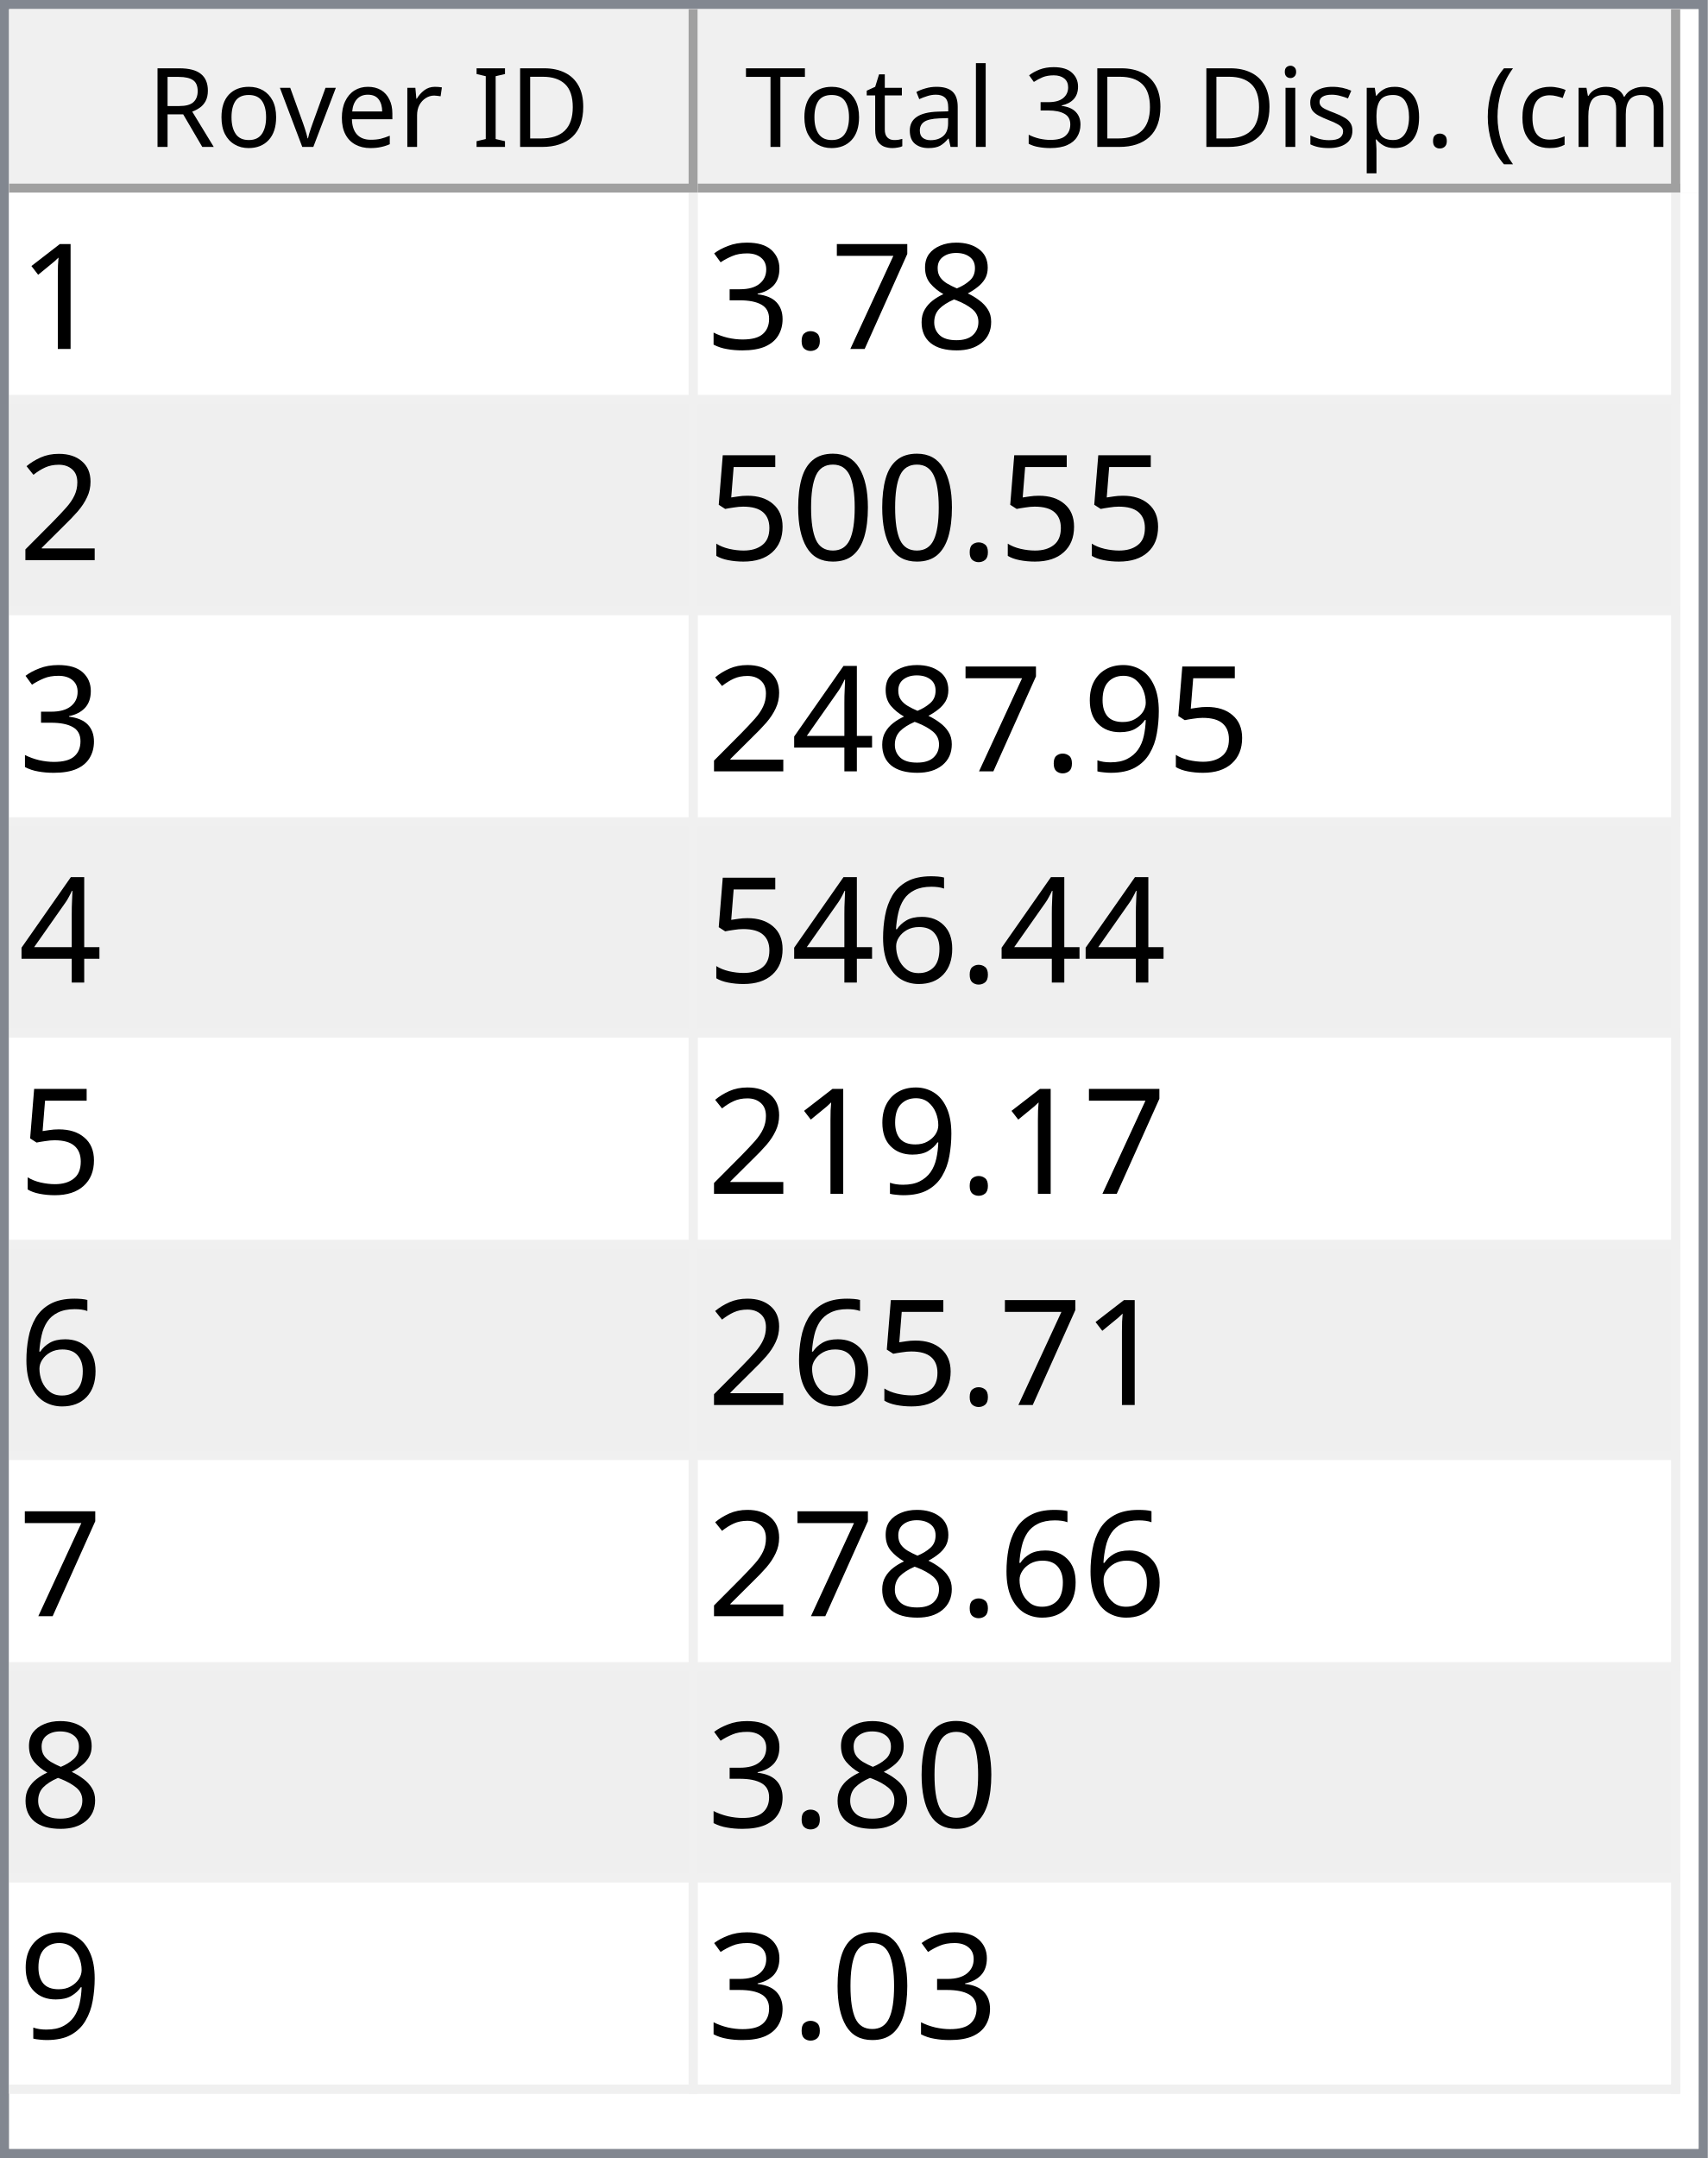
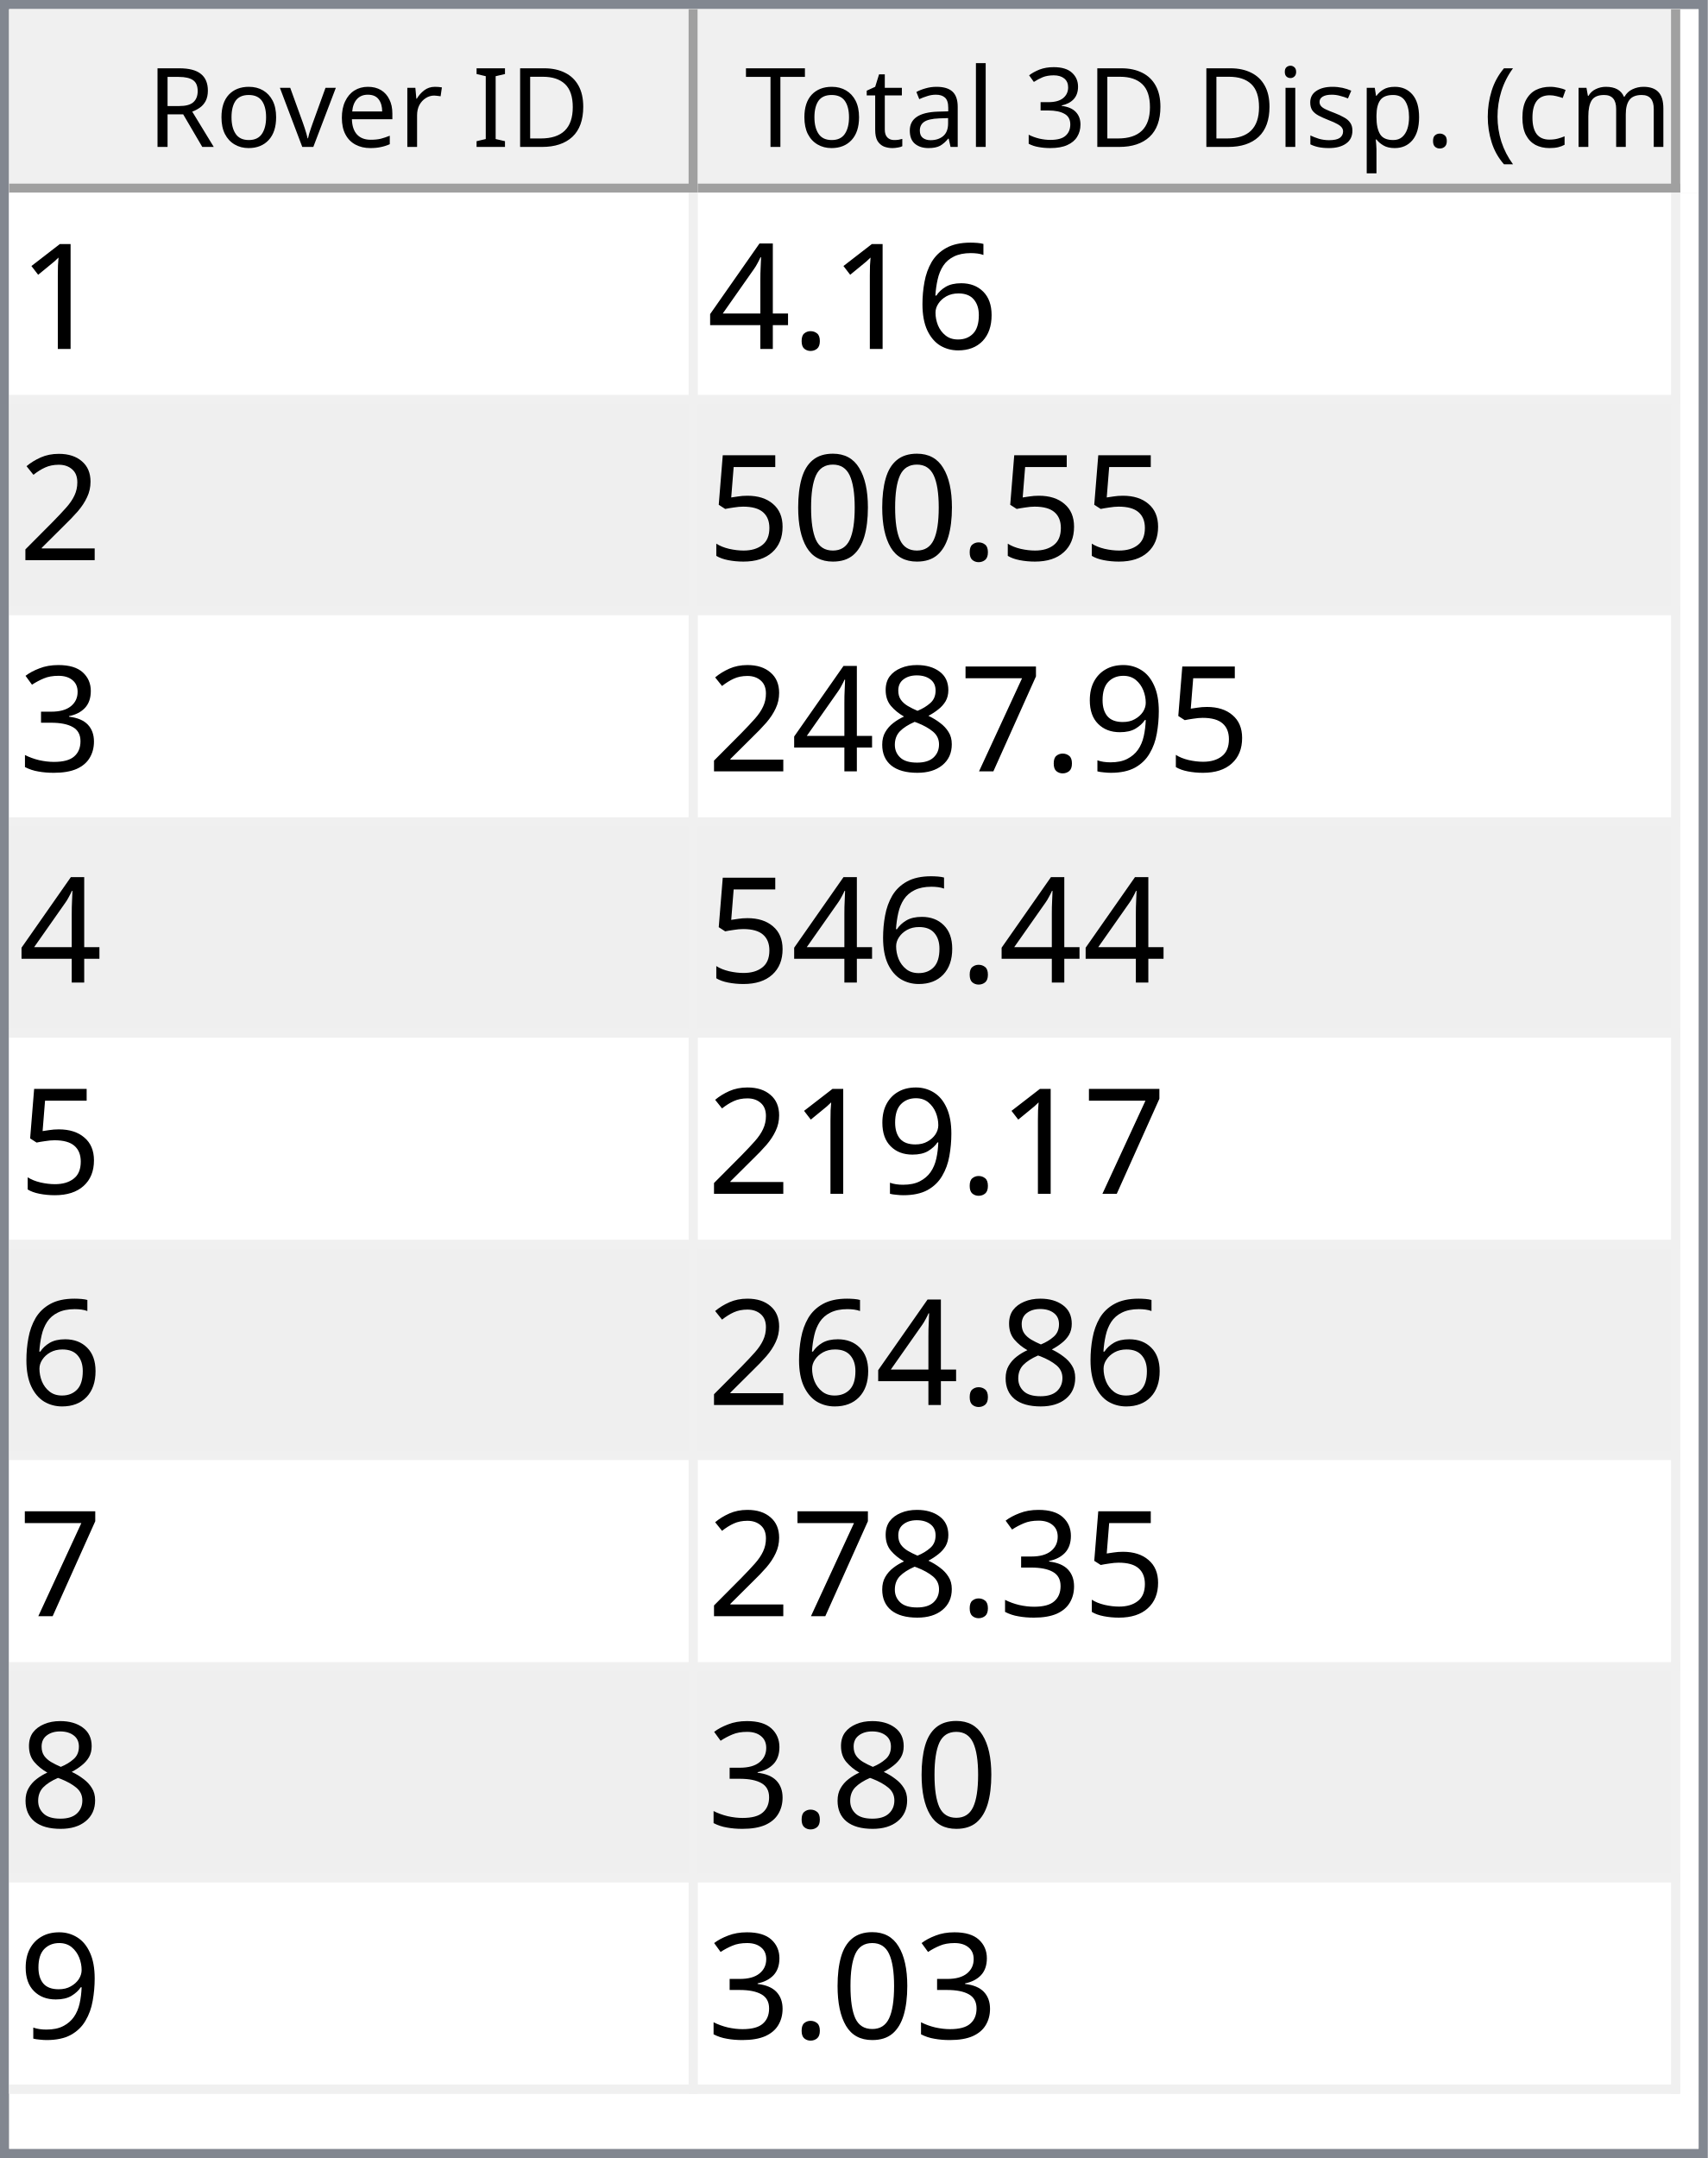
<svg xmlns="http://www.w3.org/2000/svg" style="fill-opacity:1; color-rendering:auto; color-interpolation:auto; text-rendering:auto; stroke:black; stroke-linecap:square; stroke-miterlimit:10; shape-rendering:auto; stroke-opacity:1; fill:black; stroke-dasharray:none; font-weight:normal; stroke-width:1; font-family:'Dialog'; font-style:normal; stroke-linejoin:miter; font-size:12px; stroke-dashoffset:0; image-rendering:auto;" width="186" height="235">
  <defs id="genericDefs" />
  <g>
    <defs id="defs1">
      <clipPath clipPathUnits="userSpaceOnUse" id="clipPath1">
        <path d="M0 0 L186 0 L186 235 L0 235 L0 0 Z" />
      </clipPath>
      <clipPath clipPathUnits="userSpaceOnUse" id="clipPath2">
        <path d="M0 0 L0 235 L186 235 L186 0 Z" />
      </clipPath>
      <clipPath clipPathUnits="userSpaceOnUse" id="clipPath3">
        <path d="M0 0 L0 20 L184 20 L184 0 Z" />
      </clipPath>
      <clipPath clipPathUnits="userSpaceOnUse" id="clipPath4">
        <path d="M0 0 L0 20 L75 20 L75 0 Z" />
      </clipPath>
      <clipPath clipPathUnits="userSpaceOnUse" id="clipPath5">
        <path d="M1 1 L1 19 L74 19 L74 1 Z" />
      </clipPath>
      <clipPath clipPathUnits="userSpaceOnUse" id="clipPath6">
        <path d="M0 0 L0 18 L73 18 L73 0 Z" />
      </clipPath>
      <clipPath clipPathUnits="userSpaceOnUse" id="clipPath7">
        <path d="M-0.5 -0.5 L-0.5 19.5 L74.5 19.5 L74.5 -0.5 Z" />
      </clipPath>
      <clipPath clipPathUnits="userSpaceOnUse" id="clipPath8">
        <path d="M0 0 L0 20 L107 20 L107 0 Z" />
      </clipPath>
      <clipPath clipPathUnits="userSpaceOnUse" id="clipPath9">
        <path d="M1 1 L1 19 L106 19 L106 1 Z" />
      </clipPath>
      <clipPath clipPathUnits="userSpaceOnUse" id="clipPath10">
        <path d="M0 0 L0 18 L105 18 L105 0 Z" />
      </clipPath>
      <clipPath clipPathUnits="userSpaceOnUse" id="clipPath11">
        <path d="M-0.5 -0.5 L-0.5 19.5 L106.5 19.5 L106.5 -0.5 Z" />
      </clipPath>
      <clipPath clipPathUnits="userSpaceOnUse" id="clipPath12">
        <path d="M0 0 L0 213 L184 213 L184 0 Z" />
      </clipPath>
      <clipPath clipPathUnits="userSpaceOnUse" id="clipPath13">
        <path d="M0 0 L0 207 L182 207 L182 0 Z" />
      </clipPath>
      <clipPath clipPathUnits="userSpaceOnUse" id="clipPath14">
        <path d="M-0.5 -0.5 L-0.5 206.5 L181.5 206.5 L181.5 -0.5 Z" />
      </clipPath>
      <clipPath clipPathUnits="userSpaceOnUse" id="clipPath15">
        <path d="M0 0 L0 22 L74 22 L74 0 Z" />
      </clipPath>
      <clipPath clipPathUnits="userSpaceOnUse" id="clipPath16">
        <path d="M0 0 L0 22 L106 22 L106 0 Z" />
      </clipPath>
      <font horiz-adv-x="64.551" id="font1">
        <font-face ascent="107.91" descent="25.098" units-per-em="100" style="font-style:normal; font-family:Segoe UI; font-weight:normal;" />
        <missing-glyph horiz-adv-x="64.551" d="M8.109 0 L8.109 68.266 L56.453 68.266 L56.453 0 L8.109 0 ZM15.328 7.234 L49.219 7.234 L49.219 61.031 L15.328 61.031 L15.328 7.234 Z" />
        <glyph unicode="D" horiz-adv-x="70.117" d="M9.188 0 L9.188 70.016 L28.516 70.016 Q65.531 70.016 65.531 35.891 Q65.531 19.672 55.25 9.836 Q44.969 0 27.734 0 L9.188 0 ZM17.391 62.594 L17.391 7.422 L27.828 7.422 Q41.609 7.422 49.273 14.797 Q56.938 22.172 56.938 35.688 Q56.938 62.594 28.328 62.594 L17.391 62.594 Z" />
        <glyph unicode="I" horiz-adv-x="26.611" d="M17.391 0 L9.188 0 L9.188 70.016 L17.391 70.016 L17.391 0 Z" />
        <glyph unicode=" " horiz-adv-x="27.393" d="" />
        <glyph unicode="r" horiz-adv-x="34.766" d="M34.188 41.891 Q32.078 43.5 28.125 43.5 Q23 43.5 19.555 38.672 Q16.109 33.844 16.109 25.484 L16.109 0 L8.109 0 L8.109 50 L16.109 50 L16.109 39.703 L16.312 39.703 Q18.016 44.969 21.531 47.922 Q25.047 50.875 29.391 50.875 Q32.516 50.875 34.188 50.203 L34.188 41.891 Z" />
        <glyph unicode="e" horiz-adv-x="52.295" d="M48.297 23 L12.984 23 Q13.188 14.656 17.484 10.109 Q21.781 5.562 29.297 5.562 Q37.75 5.562 44.828 11.141 L44.828 3.609 Q38.234 -1.172 27.391 -1.172 Q16.797 -1.172 10.742 5.641 Q4.688 12.453 4.688 24.812 Q4.688 36.469 11.305 43.82 Q17.922 51.172 27.734 51.172 Q37.547 51.172 42.922 44.828 Q48.297 38.484 48.297 27.203 L48.297 23 ZM40.094 29.781 Q40.047 36.719 36.75 40.578 Q33.453 44.438 27.594 44.438 Q21.922 44.438 17.969 40.383 Q14.016 36.328 13.094 29.781 L40.094 29.781 Z" />
        <glyph unicode="v" horiz-adv-x="47.9" d="M47.406 50 L27.484 0 L19.625 0 L0.688 50 L9.469 50 L22.172 13.672 Q23.578 9.672 23.922 6.688 L24.125 6.688 Q24.609 10.453 25.688 13.484 L38.969 50 L47.406 50 Z" />
        <glyph unicode="o" horiz-adv-x="58.594" d="M29 -1.172 Q17.922 -1.172 11.305 5.836 Q4.688 12.844 4.688 24.422 Q4.688 37.016 11.57 44.094 Q18.453 51.172 30.172 51.172 Q41.359 51.172 47.633 44.289 Q53.906 37.406 53.906 25.203 Q53.906 13.234 47.141 6.031 Q40.375 -1.172 29 -1.172 ZM29.594 44.438 Q21.875 44.438 17.383 39.188 Q12.891 33.938 12.891 24.703 Q12.891 15.828 17.43 10.695 Q21.969 5.562 29.594 5.562 Q37.359 5.562 41.531 10.594 Q45.703 15.625 45.703 24.906 Q45.703 34.281 41.531 39.359 Q37.359 44.438 29.594 44.438 Z" />
        <glyph unicode="R" horiz-adv-x="59.814" d="M59.375 0 L49.609 0 L37.891 19.625 Q36.281 22.359 34.766 24.289 Q33.25 26.219 31.664 27.438 Q30.078 28.656 28.25 29.219 Q26.422 29.781 24.125 29.781 L17.391 29.781 L17.391 0 L9.188 0 L9.188 70.016 L30.078 70.016 Q34.672 70.016 38.555 68.867 Q42.438 67.719 45.289 65.375 Q48.141 63.031 49.758 59.547 Q51.375 56.062 51.375 51.375 Q51.375 47.703 50.273 44.656 Q49.172 41.609 47.148 39.211 Q45.125 36.812 42.266 35.133 Q39.406 33.453 35.844 32.516 L35.844 32.328 Q37.594 31.547 38.891 30.547 Q40.188 29.547 41.359 28.18 Q42.531 26.812 43.68 25.078 Q44.828 23.344 46.234 21.047 L59.375 0 ZM17.391 62.594 L17.391 37.203 L28.516 37.203 Q31.594 37.203 34.203 38.133 Q36.812 39.062 38.719 40.797 Q40.625 42.531 41.703 45.047 Q42.781 47.562 42.781 50.688 Q42.781 56.297 39.141 59.445 Q35.5 62.594 28.609 62.594 L17.391 62.594 Z" />
        <glyph unicode=")" horiz-adv-x="30.176" d="M8.297 -15.922 L1.172 -15.922 Q16.406 2.344 16.406 26.812 Q16.406 51.469 1.078 70.016 L8.297 70.016 Q23.531 52.156 23.531 26.703 Q23.531 1.375 8.297 -15.922 Z" />
        <glyph unicode="m" horiz-adv-x="86.133" d="M79.109 0 L71.094 0 L71.094 28.719 Q71.094 37.016 68.531 40.727 Q65.969 44.438 59.906 44.438 Q54.781 44.438 51.195 39.75 Q47.609 35.062 47.609 28.516 L47.609 0 L39.594 0 L39.594 29.688 Q39.594 44.438 28.219 44.438 Q22.953 44.438 19.531 40.016 Q16.109 35.594 16.109 28.516 L16.109 0 L8.109 0 L8.109 50 L16.109 50 L16.109 42.094 L16.312 42.094 Q21.625 51.172 31.844 51.172 Q36.969 51.172 40.773 48.312 Q44.578 45.453 46 40.828 Q51.562 51.172 62.594 51.172 Q79.109 51.172 79.109 30.812 L79.109 0 Z" />
        <glyph unicode="c" horiz-adv-x="46.191" d="M42.188 2.297 Q36.422 -1.172 28.516 -1.172 Q17.828 -1.172 11.258 5.789 Q4.688 12.75 4.688 23.828 Q4.688 36.188 11.766 43.68 Q18.844 51.172 30.672 51.172 Q37.25 51.172 42.281 48.734 L42.281 40.531 Q36.719 44.438 30.375 44.438 Q22.703 44.438 17.797 38.945 Q12.891 33.453 12.891 24.516 Q12.891 15.719 17.508 10.641 Q22.125 5.562 29.891 5.562 Q36.422 5.562 42.188 9.906 L42.188 2.297 Z" />
        <glyph unicode="(" horiz-adv-x="30.176" d="M29.109 -15.922 L21.969 -15.922 Q6.844 1.375 6.844 26.703 Q6.844 52.156 21.969 70.016 L29.203 70.016 Q13.875 51.469 13.875 26.812 Q13.875 2.344 29.109 -15.922 Z" />
        <glyph unicode="." horiz-adv-x="21.68" d="M10.891 -1.078 Q8.641 -1.078 7.055 0.539 Q5.469 2.156 5.469 4.391 Q5.469 6.641 7.055 8.273 Q8.641 9.906 10.891 9.906 Q13.188 9.906 14.797 8.273 Q16.406 6.641 16.406 4.391 Q16.406 2.156 14.797 0.539 Q13.188 -1.078 10.891 -1.078 Z" />
        <glyph unicode="p" horiz-adv-x="58.789" d="M16.312 7.234 L16.109 7.234 L16.109 -23 L8.109 -23 L8.109 50 L16.109 50 L16.109 41.219 L16.312 41.219 Q22.219 51.172 33.594 51.172 Q43.266 51.172 48.688 44.461 Q54.109 37.75 54.109 26.469 Q54.109 13.922 48 6.375 Q41.891 -1.172 31.297 -1.172 Q21.578 -1.172 16.312 7.234 ZM16.109 27.391 L16.109 20.406 Q16.109 14.203 20.141 9.883 Q24.172 5.562 30.375 5.562 Q37.641 5.562 41.773 11.133 Q45.906 16.703 45.906 26.609 Q45.906 34.969 42.047 39.703 Q38.188 44.438 31.594 44.438 Q24.609 44.438 20.359 39.578 Q16.109 34.719 16.109 27.391 Z" />
        <glyph unicode="s" horiz-adv-x="42.432" d="M5.078 1.812 L5.078 10.406 Q11.625 5.562 19.484 5.562 Q30.031 5.562 30.031 12.594 Q30.031 14.594 29.125 15.992 Q28.219 17.391 26.68 18.461 Q25.141 19.531 23.07 20.383 Q21 21.234 18.609 22.172 Q15.281 23.484 12.766 24.828 Q10.25 26.172 8.57 27.859 Q6.891 29.547 6.031 31.695 Q5.172 33.844 5.172 36.719 Q5.172 40.234 6.789 42.945 Q8.406 45.656 11.086 47.484 Q13.766 49.312 17.211 50.242 Q20.656 51.172 24.312 51.172 Q30.812 51.172 35.938 48.922 L35.938 40.828 Q30.422 44.438 23.25 44.438 Q21 44.438 19.195 43.922 Q17.391 43.406 16.094 42.477 Q14.797 41.547 14.086 40.258 Q13.375 38.969 13.375 37.406 Q13.375 35.453 14.086 34.133 Q14.797 32.812 16.164 31.789 Q17.531 30.766 19.484 29.938 Q21.438 29.109 23.922 28.125 Q27.25 26.859 29.883 25.516 Q32.516 24.172 34.375 22.484 Q36.234 20.797 37.234 18.602 Q38.234 16.406 38.234 13.375 Q38.234 9.672 36.602 6.938 Q34.969 4.203 32.234 2.398 Q29.5 0.594 25.93 -0.289 Q22.359 -1.172 18.453 -1.172 Q10.75 -1.172 5.078 1.812 Z" />
        <glyph unicode="i" horiz-adv-x="24.219" d="M12.203 62.703 Q10.062 62.703 8.547 64.164 Q7.031 65.625 7.031 67.875 Q7.031 70.125 8.547 71.609 Q10.062 73.094 12.203 73.094 Q14.406 73.094 15.945 71.609 Q17.484 70.125 17.484 67.875 Q17.484 65.719 15.945 64.211 Q14.406 62.703 12.203 62.703 ZM16.109 0 L8.109 0 L8.109 50 L16.109 50 L16.109 0 Z" />
        <glyph unicode="3" horiz-adv-x="53.906" d="M46.531 19.828 Q46.531 15.094 44.75 11.211 Q42.969 7.328 39.719 4.57 Q36.469 1.812 31.93 0.297 Q27.391 -1.219 21.922 -1.219 Q11.922 -1.219 6 2.594 L6 11.188 Q13.094 5.609 22.219 5.609 Q25.875 5.609 28.828 6.539 Q31.781 7.469 33.906 9.227 Q36.031 10.984 37.18 13.477 Q38.328 15.969 38.328 19.094 Q38.328 32.812 18.797 32.812 L12.984 32.812 L12.984 39.594 L18.5 39.594 Q35.797 39.594 35.797 52.484 Q35.797 64.406 22.609 64.406 Q15.188 64.406 8.688 59.422 L8.688 67.188 Q15.375 71.188 24.609 71.188 Q29 71.188 32.57 69.969 Q36.141 68.75 38.68 66.555 Q41.219 64.359 42.609 61.281 Q44 58.203 44 54.5 Q44 40.672 30.031 36.719 L30.031 36.531 Q33.594 36.141 36.625 34.797 Q39.656 33.453 41.852 31.305 Q44.047 29.156 45.289 26.25 Q46.531 23.344 46.531 19.828 Z" />
        <glyph unicode="l" horiz-adv-x="24.219" d="M16.109 0 L8.109 0 L8.109 74.031 L16.109 74.031 L16.109 0 Z" />
        <glyph unicode="a" horiz-adv-x="50.879" d="M43.891 0 L35.891 0 L35.891 7.812 L35.688 7.812 Q30.469 -1.172 20.312 -1.172 Q12.844 -1.172 8.617 2.781 Q4.391 6.734 4.391 13.281 Q4.391 27.297 20.906 29.594 L35.891 31.688 Q35.891 44.438 25.594 44.438 Q16.547 44.438 9.281 38.281 L9.281 46.484 Q16.656 51.172 26.266 51.172 Q43.891 51.172 43.891 32.516 L43.891 0 ZM35.891 25.297 L23.828 23.641 Q18.266 22.859 15.43 20.875 Q12.594 18.891 12.594 13.875 Q12.594 10.203 15.211 7.883 Q17.828 5.562 22.172 5.562 Q28.125 5.562 32.008 9.742 Q35.891 13.922 35.891 20.312 L35.891 25.297 Z" />
        <glyph unicode="t" horiz-adv-x="33.887" d="M31.297 0.484 Q28.469 -1.078 23.828 -1.078 Q10.688 -1.078 10.688 13.578 L10.688 43.172 L2.094 43.172 L2.094 50 L10.688 50 L10.688 62.203 L18.703 64.797 L18.703 50 L31.297 50 L31.297 43.172 L18.703 43.172 L18.703 14.984 Q18.703 9.969 20.414 7.82 Q22.125 5.672 26.078 5.672 Q29.109 5.672 31.297 7.328 L31.297 0.484 Z" />
        <glyph unicode="T" horiz-adv-x="52.393" d="M50.594 62.594 L30.375 62.594 L30.375 0 L22.172 0 L22.172 62.594 L2 62.594 L2 70.016 L50.594 70.016 L50.594 62.594 Z" />
      </font>
      <font horiz-adv-x="75.0" id="font2">
        <font-face ascent="100.537" descent="21.973" units-per-em="100" style="font-style:normal; font-family:sans-serif; font-weight:normal;" />
        <missing-glyph horiz-adv-x="75.0" d="M12.5 0 L12.5 62.5 L62.5 62.5 L62.5 0 L12.5 0 ZM14.062 1.562 L60.938 1.562 L60.938 60.938 L14.062 60.938 L14.062 1.562 Z" />
        <glyph unicode="1" horiz-adv-x="55.615" d="M37.25 0 L28.469 0 L28.469 56 Q25.297 52.984 20.141 49.953 Q14.984 46.922 10.891 45.406 L10.891 53.906 Q18.266 57.375 23.781 62.305 Q29.297 67.234 31.594 71.875 L37.25 71.875 L37.25 0 Z" />
-         <glyph unicode="8" horiz-adv-x="55.615" d="M17.672 38.812 Q12.203 40.828 9.57 44.539 Q6.938 48.25 6.938 53.422 Q6.938 61.234 12.555 66.555 Q18.172 71.875 27.484 71.875 Q36.859 71.875 42.578 66.43 Q48.297 60.984 48.297 53.172 Q48.297 48.188 45.68 44.508 Q43.062 40.828 37.75 38.812 Q44.344 36.672 47.781 31.883 Q51.219 27.094 51.219 20.453 Q51.219 11.281 44.727 5.031 Q38.234 -1.219 27.641 -1.219 Q17.047 -1.219 10.547 5.055 Q4.047 11.328 4.047 20.703 Q4.047 27.688 7.594 32.398 Q11.141 37.109 17.672 38.812 ZM15.922 53.719 Q15.922 48.641 19.195 45.414 Q22.469 42.188 27.688 42.188 Q32.766 42.188 36.016 45.383 Q39.266 48.578 39.266 53.219 Q39.266 58.062 35.914 61.359 Q32.562 64.656 27.594 64.656 Q22.562 64.656 19.242 61.43 Q15.922 58.203 15.922 53.719 ZM13.094 20.656 Q13.094 16.891 14.875 13.375 Q16.656 9.859 20.172 7.93 Q23.688 6 27.734 6 Q34.031 6 38.133 10.055 Q42.234 14.109 42.234 20.359 Q42.234 26.703 38.016 30.859 Q33.797 35.016 27.438 35.016 Q21.234 35.016 17.164 30.914 Q13.094 26.812 13.094 20.656 Z" />
-         <glyph unicode="7" horiz-adv-x="55.615" d="M4.734 62.203 L4.734 70.656 L51.078 70.656 L51.078 63.812 Q44.234 56.547 37.523 44.484 Q30.812 32.422 27.156 19.672 Q24.516 10.688 23.781 0 L14.75 0 Q14.891 8.453 18.062 20.414 Q21.234 32.375 27.172 43.484 Q33.109 54.594 39.797 62.203 L4.734 62.203 Z" />
+         <glyph unicode="6" horiz-adv-x="55.615" d="M49.75 54.047 L41.016 53.375 Q39.844 58.547 37.703 60.891 Q34.125 64.656 28.906 64.656 Q24.703 64.656 21.531 62.312 Q17.391 59.281 14.992 53.469 Q12.594 47.656 12.5 36.922 Q15.672 41.75 20.266 44.094 Q24.859 46.438 29.891 46.438 Q38.672 46.438 44.852 39.969 Q51.031 33.5 51.031 23.25 Q51.031 16.5 48.125 10.719 Q45.219 4.938 40.141 1.859 Q35.062 -1.219 28.609 -1.219 Q17.625 -1.219 10.695 6.859 Q3.766 14.938 3.766 33.5 Q3.766 54.25 11.422 63.672 Q18.109 71.875 29.438 71.875 Q37.891 71.875 43.289 67.141 Q48.688 62.406 49.75 54.047 ZM13.875 23.188 Q13.875 18.656 15.797 14.508 Q17.719 10.359 21.188 8.18 Q24.656 6 28.469 6 Q34.031 6 38.039 10.492 Q42.047 14.984 42.047 22.703 Q42.047 30.125 38.086 34.398 Q34.125 38.672 28.125 38.672 Q22.172 38.672 18.023 34.398 Q13.875 30.125 13.875 23.188 Z" />
        <glyph unicode="." horiz-adv-x="27.783" d="M9.078 0 L9.078 10.016 L19.094 10.016 L19.094 0 L9.078 0 Z" />
-         <glyph unicode="3" horiz-adv-x="55.615" d="M4.203 18.891 L12.984 20.062 Q14.5 12.594 18.141 9.297 Q21.781 6 27 6 Q33.203 6 37.477 10.297 Q41.75 14.594 41.75 20.953 Q41.75 27 37.797 30.93 Q33.844 34.859 27.734 34.859 Q25.25 34.859 21.531 33.891 L22.516 41.609 Q23.391 41.5 23.922 41.5 Q29.547 41.5 34.039 44.43 Q38.531 47.359 38.531 53.469 Q38.531 58.297 35.258 61.477 Q31.984 64.656 26.812 64.656 Q21.688 64.656 18.266 61.43 Q14.844 58.203 13.875 51.766 L5.078 53.328 Q6.688 62.156 12.398 67.016 Q18.109 71.875 26.609 71.875 Q32.469 71.875 37.398 69.359 Q42.328 66.844 44.945 62.5 Q47.562 58.156 47.562 53.266 Q47.562 48.641 45.07 44.828 Q42.578 41.016 37.703 38.766 Q44.047 37.312 47.562 32.695 Q51.078 28.078 51.078 21.141 Q51.078 11.766 44.242 5.25 Q37.406 -1.266 26.953 -1.266 Q17.531 -1.266 11.305 4.352 Q5.078 9.969 4.203 18.891 Z" />
+         <glyph unicode="4" horiz-adv-x="55.615" d="M32.328 0 L32.328 17.141 L1.266 17.141 L1.266 25.203 L33.938 71.578 L41.109 71.578 L41.109 25.203 L50.781 25.203 L50.781 17.141 L41.109 17.141 L41.109 0 L32.328 0 ZM32.328 25.203 L32.328 57.469 L9.906 25.203 L32.328 25.203 Z" />
        <glyph unicode="2" horiz-adv-x="55.615" d="M50.344 8.453 L50.344 0 L3.031 0 Q2.938 3.172 4.047 6.109 Q5.859 10.938 9.836 15.625 Q13.812 20.312 21.344 26.469 Q33.016 36.031 37.117 41.625 Q41.219 47.219 41.219 52.203 Q41.219 57.422 37.477 61.008 Q33.734 64.594 27.734 64.594 Q21.391 64.594 17.578 60.789 Q13.766 56.984 13.719 50.25 L4.688 51.172 Q5.609 61.281 11.664 66.578 Q17.719 71.875 27.938 71.875 Q38.234 71.875 44.242 66.164 Q50.25 60.453 50.25 52 Q50.25 47.703 48.492 43.555 Q46.734 39.406 42.656 34.812 Q38.578 30.219 29.109 22.219 Q21.188 15.578 18.945 13.211 Q16.703 10.844 15.234 8.453 L50.344 8.453 Z" />
        <glyph unicode="0" horiz-adv-x="55.615" d="M4.156 35.297 Q4.156 48 6.766 55.742 Q9.375 63.484 14.523 67.68 Q19.672 71.875 27.484 71.875 Q33.25 71.875 37.594 69.555 Q41.938 67.234 44.773 62.867 Q47.609 58.5 49.219 52.227 Q50.828 45.953 50.828 35.297 Q50.828 22.703 48.242 14.969 Q45.656 7.234 40.508 3.008 Q35.359 -1.219 27.484 -1.219 Q17.141 -1.219 11.234 6.203 Q4.156 15.141 4.156 35.297 ZM13.188 35.297 Q13.188 17.672 17.312 11.836 Q21.438 6 27.484 6 Q33.547 6 37.672 11.859 Q41.797 17.719 41.797 35.297 Q41.797 52.984 37.672 58.789 Q33.547 64.594 27.391 64.594 Q21.344 64.594 17.719 59.469 Q13.188 52.938 13.188 35.297 Z" />
        <glyph unicode="5" horiz-adv-x="55.615" d="M4.156 18.75 L13.375 19.531 Q14.406 12.797 18.141 9.398 Q21.875 6 27.156 6 Q33.5 6 37.891 10.789 Q42.281 15.578 42.281 23.484 Q42.281 31 38.062 35.352 Q33.844 39.703 27 39.703 Q22.75 39.703 19.336 37.773 Q15.922 35.844 13.969 32.766 L5.719 33.844 L12.641 70.609 L48.25 70.609 L48.25 62.203 L19.672 62.203 L15.828 42.969 Q22.266 47.469 29.344 47.469 Q38.719 47.469 45.164 40.969 Q51.609 34.469 51.609 24.266 Q51.609 14.547 45.953 7.469 Q39.062 -1.219 27.156 -1.219 Q17.391 -1.219 11.211 4.25 Q5.031 9.719 4.156 18.75 Z" />
+         <glyph unicode="3" horiz-adv-x="55.615" d="M4.203 18.891 L12.984 20.062 Q14.5 12.594 18.141 9.297 Q21.781 6 27 6 Q33.203 6 37.477 10.297 Q41.75 14.594 41.75 20.953 Q41.75 27 37.797 30.93 Q33.844 34.859 27.734 34.859 Q25.25 34.859 21.531 33.891 L22.516 41.609 Q23.391 41.5 23.922 41.5 Q29.547 41.5 34.039 44.43 Q38.531 47.359 38.531 53.469 Q38.531 58.297 35.258 61.477 Q31.984 64.656 26.812 64.656 Q21.688 64.656 18.266 61.43 Q14.844 58.203 13.875 51.766 L5.078 53.328 Q6.688 62.156 12.398 67.016 Q18.109 71.875 26.609 71.875 Q32.469 71.875 37.398 69.359 Q42.328 66.844 44.945 62.5 Q47.562 58.156 47.562 53.266 Q47.562 48.641 45.07 44.828 Q42.578 41.016 37.703 38.766 Q44.047 37.312 47.562 32.695 Q51.078 28.078 51.078 21.141 Q51.078 11.766 44.242 5.25 Q37.406 -1.266 26.953 -1.266 Q17.531 -1.266 11.305 4.352 Q5.078 9.969 4.203 18.891 Z" />
        <glyph unicode="9" horiz-adv-x="55.615" d="M5.469 16.547 L13.922 17.328 Q14.984 11.375 18.016 8.688 Q21.047 6 25.781 6 Q29.828 6 32.883 7.859 Q35.938 9.719 37.891 12.82 Q39.844 15.922 41.164 21.195 Q42.484 26.469 42.484 31.938 Q42.484 32.516 42.438 33.688 Q39.797 29.5 35.234 26.883 Q30.672 24.266 25.344 24.266 Q16.453 24.266 10.305 30.711 Q4.156 37.156 4.156 47.703 Q4.156 58.594 10.578 65.234 Q17 71.875 26.656 71.875 Q33.641 71.875 39.43 68.117 Q45.219 64.359 48.219 57.398 Q51.219 50.438 51.219 37.25 Q51.219 23.531 48.242 15.406 Q45.266 7.281 39.383 3.031 Q33.5 -1.219 25.594 -1.219 Q17.188 -1.219 11.867 3.445 Q6.547 8.109 5.469 16.547 ZM41.453 48.141 Q41.453 55.719 37.43 60.156 Q33.406 64.594 27.734 64.594 Q21.875 64.594 17.531 59.812 Q13.188 55.031 13.188 47.406 Q13.188 40.578 17.312 36.305 Q21.438 32.031 27.484 32.031 Q33.594 32.031 37.523 36.305 Q41.453 40.578 41.453 48.141 Z" />
-         <glyph unicode="4" horiz-adv-x="55.615" d="M32.328 0 L32.328 17.141 L1.266 17.141 L1.266 25.203 L33.938 71.578 L41.109 71.578 L41.109 25.203 L50.781 25.203 L50.781 17.141 L41.109 17.141 L41.109 0 L32.328 0 ZM32.328 25.203 L32.328 57.469 L9.906 25.203 L32.328 25.203 Z" />
-         <glyph unicode="6" horiz-adv-x="55.615" d="M49.75 54.047 L41.016 53.375 Q39.844 58.547 37.703 60.891 Q34.125 64.656 28.906 64.656 Q24.703 64.656 21.531 62.312 Q17.391 59.281 14.992 53.469 Q12.594 47.656 12.5 36.922 Q15.672 41.75 20.266 44.094 Q24.859 46.438 29.891 46.438 Q38.672 46.438 44.852 39.969 Q51.031 33.5 51.031 23.25 Q51.031 16.5 48.125 10.719 Q45.219 4.938 40.141 1.859 Q35.062 -1.219 28.609 -1.219 Q17.625 -1.219 10.695 6.859 Q3.766 14.938 3.766 33.5 Q3.766 54.25 11.422 63.672 Q18.109 71.875 29.438 71.875 Q37.891 71.875 43.289 67.141 Q48.688 62.406 49.75 54.047 ZM13.875 23.188 Q13.875 18.656 15.797 14.508 Q17.719 10.359 21.188 8.18 Q24.656 6 28.469 6 Q34.031 6 38.039 10.492 Q42.047 14.984 42.047 22.703 Q42.047 30.125 38.086 34.398 Q34.125 38.672 28.125 38.672 Q22.172 38.672 18.023 34.398 Q13.875 30.125 13.875 23.188 Z" />
+         <glyph unicode="7" horiz-adv-x="55.615" d="M4.734 62.203 L4.734 70.656 L51.078 70.656 L51.078 63.812 Q44.234 56.547 37.523 44.484 Q30.812 32.422 27.156 19.672 Q24.516 10.688 23.781 0 L14.75 0 Q14.891 8.453 18.062 20.414 Q21.234 32.375 27.172 43.484 Q33.109 54.594 39.797 62.203 L4.734 62.203 Z" />
+         <glyph unicode="8" horiz-adv-x="55.615" d="M17.672 38.812 Q12.203 40.828 9.57 44.539 Q6.938 48.25 6.938 53.422 Q6.938 61.234 12.555 66.555 Q18.172 71.875 27.484 71.875 Q36.859 71.875 42.578 66.43 Q48.297 60.984 48.297 53.172 Q48.297 48.188 45.68 44.508 Q43.062 40.828 37.75 38.812 Q44.344 36.672 47.781 31.883 Q51.219 27.094 51.219 20.453 Q51.219 11.281 44.727 5.031 Q38.234 -1.219 27.641 -1.219 Q17.047 -1.219 10.547 5.055 Q4.047 11.328 4.047 20.703 Q4.047 27.688 7.594 32.398 Q11.141 37.109 17.672 38.812 ZM15.922 53.719 Q15.922 48.641 19.195 45.414 Q22.469 42.188 27.688 42.188 Q32.766 42.188 36.016 45.383 Q39.266 48.578 39.266 53.219 Q39.266 58.062 35.914 61.359 Q32.562 64.656 27.594 64.656 Q22.562 64.656 19.242 61.43 Q15.922 58.203 15.922 53.719 ZM13.094 20.656 Q13.094 16.891 14.875 13.375 Q16.656 9.859 20.172 7.93 Q23.688 6 27.734 6 Q34.031 6 38.133 10.055 Q42.234 14.109 42.234 20.359 Q42.234 26.703 38.016 30.859 Q33.797 35.016 27.438 35.016 Q21.234 35.016 17.164 30.914 Q13.094 26.812 13.094 20.656 Z" />
      </font>
    </defs>
    <g style="fill:white; stroke:white;">
      <rect x="0" y="0" width="186" style="clip-path:url(#clipPath1); stroke:none;" height="235" />
    </g>
    <g style="fill:white; text-rendering:optimizeSpeed; color-rendering:optimizeSpeed; image-rendering:optimizeSpeed; shape-rendering:crispEdges; stroke:white; color-interpolation:sRGB;">
      <rect x="0" width="186" height="235" y="0" style="stroke:none;" />
      <path style="stroke:none;" d="M0 235 L186 235 L186 0 L0 0 Z" />
    </g>
    <g style="fill:rgb(240,240,240); font-family:'Segoe UI'; stroke:rgb(240,240,240);">
      <rect x="0" y="0" width="186" style="clip-path:url(#clipPath2); stroke:none;" height="235" />
    </g>
    <g style="fill:rgb(130,135,144); font-family:'Segoe UI'; stroke:rgb(130,135,144);">
      <path d="M0 0 L186 0 L186 235 L0 235 L0 0 ZM1 1 L185 1 L185 234 L1 234 L1 1 Z" style="fill-rule:evenodd; clip-path:url(#clipPath2); stroke:none;" />
    </g>
    <g style="fill:white; font-family:'Segoe UI'; stroke:white;" transform="translate(1,1)">
      <rect x="0" y="0" width="184" style="clip-path:url(#clipPath3); stroke:none;" height="20" />
    </g>
    <g style="fill:rgb(240,240,240); font-family:'Segoe UI'; stroke:rgb(240,240,240);" transform="translate(1,1)">
      <rect x="0" y="0" width="75" style="clip-path:url(#clipPath4); stroke:none;" height="20" />
    </g>
    <g style="font-family:'Segoe UI';" transform="translate(2,2)">
      <text x="14" xml:space="preserve" y="14" style="clip-path:url(#clipPath6); stroke:none;">Rover ID</text>
    </g>
    <g style="fill:rgb(160,160,160); font-family:'Segoe UI'; stroke:rgb(160,160,160); stroke-linejoin:bevel;" transform="translate(1.5,1.5)">
      <line x1="74" x2="74" y1="0" style="fill:none; clip-path:url(#clipPath7);" y2="19" />
    </g>
    <g style="fill:rgb(160,160,160); font-family:'Segoe UI'; stroke:rgb(160,160,160); stroke-linejoin:bevel;" transform="matrix(1,0,0,1,1,1) translate(0.5,0.5)">
      <line x1="0" x2="74" y1="19" style="fill:none; clip-path:url(#clipPath7);" y2="19" />
    </g>
    <g style="fill:rgb(240,240,240); font-family:'Segoe UI'; stroke:rgb(240,240,240);" transform="translate(76,1)">
      <rect x="0" y="0" width="107" style="clip-path:url(#clipPath8); stroke:none;" height="20" />
    </g>
    <g style="font-family:'Segoe UI';" transform="translate(77,2)">
      <text x="1" xml:space="preserve" y="14" style="clip-path:url(#clipPath10); stroke:none;"> Total 3D Disp. (cm)</text>
    </g>
    <g style="fill:rgb(160,160,160); font-family:'Segoe UI'; stroke:rgb(160,160,160); stroke-linejoin:bevel;" transform="translate(76.5,1.5)">
      <line x1="106" x2="106" y1="0" style="fill:none; clip-path:url(#clipPath11);" y2="19" />
    </g>
    <g style="fill:rgb(160,160,160); font-family:'Segoe UI'; stroke:rgb(160,160,160); stroke-linejoin:bevel;" transform="matrix(1,0,0,1,76,1) translate(0.5,0.5)">
      <line x1="0" x2="106" y1="19" style="fill:none; clip-path:url(#clipPath11);" y2="19" />
    </g>
    <g style="fill:white; font-family:'Segoe UI'; stroke:white;" transform="translate(1,21)">
      <rect x="0" y="0" width="184" style="clip-path:url(#clipPath12); stroke:none;" height="213" />
    </g>
    <g style="fill:rgb(240,240,240); font-size:16px; font-family:sans-serif; stroke:rgb(240,240,240);" transform="translate(1,21)">
      <rect x="0" y="0" width="182" style="clip-path:url(#clipPath13); stroke:none;" height="207" />
      <line transform="translate(0.5,0.5)" x1="0" x2="181" y1="22" style="clip-path:url(#clipPath14); fill:none; stroke-linejoin:bevel;" y2="22" />
    </g>
    <g transform="matrix(1,0,0,1,1,21) translate(0.5,0.5)" style="fill:rgb(240,240,240); font-size:16px; font-family:sans-serif; stroke:rgb(240,240,240); stroke-linejoin:bevel;">
      <line x1="0" x2="181" y1="45" style="fill:none; clip-path:url(#clipPath14);" y2="45" />
    </g>
    <g transform="matrix(1,0,0,1,1,21) translate(0.5,0.5)" style="fill:rgb(240,240,240); font-size:16px; font-family:sans-serif; stroke:rgb(240,240,240); stroke-linejoin:bevel;">
      <line x1="0" x2="181" y1="68" style="fill:none; clip-path:url(#clipPath14);" y2="68" />
    </g>
    <g transform="matrix(1,0,0,1,1,21) translate(0.5,0.5)" style="fill:rgb(240,240,240); font-size:16px; font-family:sans-serif; stroke:rgb(240,240,240); stroke-linejoin:bevel;">
      <line x1="0" x2="181" y1="91" style="fill:none; clip-path:url(#clipPath14);" y2="91" />
    </g>
    <g transform="matrix(1,0,0,1,1,21) translate(0.5,0.5)" style="fill:rgb(240,240,240); font-size:16px; font-family:sans-serif; stroke:rgb(240,240,240); stroke-linejoin:bevel;">
      <line x1="0" x2="181" y1="114" style="fill:none; clip-path:url(#clipPath14);" y2="114" />
    </g>
    <g transform="matrix(1,0,0,1,1,21) translate(0.5,0.5)" style="fill:rgb(240,240,240); font-size:16px; font-family:sans-serif; stroke:rgb(240,240,240); stroke-linejoin:bevel;">
      <line x1="0" x2="181" y1="137" style="fill:none; clip-path:url(#clipPath14);" y2="137" />
    </g>
    <g transform="matrix(1,0,0,1,1,21) translate(0.5,0.5)" style="fill:rgb(240,240,240); font-size:16px; font-family:sans-serif; stroke:rgb(240,240,240); stroke-linejoin:bevel;">
      <line x1="0" x2="181" y1="160" style="fill:none; clip-path:url(#clipPath14);" y2="160" />
    </g>
    <g transform="matrix(1,0,0,1,1,21) translate(0.5,0.5)" style="fill:rgb(240,240,240); font-size:16px; font-family:sans-serif; stroke:rgb(240,240,240); stroke-linejoin:bevel;">
      <line x1="0" x2="181" y1="183" style="fill:none; clip-path:url(#clipPath14);" y2="183" />
    </g>
    <g transform="matrix(1,0,0,1,1,21) translate(0.5,0.5)" style="fill:rgb(240,240,240); font-size:16px; font-family:sans-serif; stroke:rgb(240,240,240); stroke-linejoin:bevel;">
      <line x1="0" x2="181" y1="206" style="fill:none; clip-path:url(#clipPath14);" y2="206" />
    </g>
    <g transform="matrix(1,0,0,1,1,21) translate(0.5,0.5)" style="fill:rgb(240,240,240); font-size:16px; font-family:sans-serif; stroke:rgb(240,240,240); stroke-linejoin:bevel;">
      <line x1="74" x2="74" y1="0" style="fill:none; clip-path:url(#clipPath14);" y2="206" />
    </g>
    <g transform="matrix(1,0,0,1,1,21) translate(0.5,0.5)" style="fill:rgb(240,240,240); font-size:16px; font-family:sans-serif; stroke:rgb(240,240,240); stroke-linejoin:bevel;">
      <line x1="181" x2="181" y1="0" style="fill:none; clip-path:url(#clipPath14);" y2="206" />
    </g>
    <g style="fill:white; font-size:16px; font-family:sans-serif; stroke:white;" transform="matrix(1,0,0,1,1,21)">
      <rect x="0" y="0" width="74" style="clip-path:url(#clipPath15); stroke:none;" height="22" />
      <text x="1" y="17" style="fill:black; clip-path:url(#clipPath15); stroke:none;" xml:space="preserve">1</text>
    </g>
    <g style="fill:white; font-size:16px; font-family:sans-serif; stroke:white;" transform="matrix(1,0,0,1,1,21) translate(75,0)">
      <rect x="0" y="0" width="106" style="clip-path:url(#clipPath16); stroke:none;" height="22" />
-       <text x="1" y="17" style="fill:black; clip-path:url(#clipPath16); stroke:none;" xml:space="preserve">3.78</text>
+       <text x="1" y="17" style="fill:black; clip-path:url(#clipPath16); stroke:none;" xml:space="preserve">4.16</text>
    </g>
    <g style="fill:rgb(239,239,239); font-size:16px; font-family:sans-serif; stroke:rgb(239,239,239);" transform="matrix(1,0,0,1,1,21) translate(0,23)">
      <rect x="0" y="0" width="74" style="clip-path:url(#clipPath15); stroke:none;" height="22" />
      <text x="1" y="17" style="fill:black; clip-path:url(#clipPath15); stroke:none;" xml:space="preserve">2</text>
    </g>
    <g style="fill:rgb(239,239,239); font-size:16px; font-family:sans-serif; stroke:rgb(239,239,239);" transform="matrix(1,0,0,1,1,21) translate(75,23)">
      <rect x="0" y="0" width="106" style="clip-path:url(#clipPath16); stroke:none;" height="22" />
      <text x="1" y="17" style="fill:black; clip-path:url(#clipPath16); stroke:none;" xml:space="preserve">500.55</text>
    </g>
    <g style="fill:white; font-size:16px; font-family:sans-serif; stroke:white;" transform="matrix(1,0,0,1,1,21) translate(0,46)">
      <rect x="0" y="0" width="74" style="clip-path:url(#clipPath15); stroke:none;" height="22" />
      <text x="1" y="17" style="fill:black; clip-path:url(#clipPath15); stroke:none;" xml:space="preserve">3</text>
    </g>
    <g style="fill:white; font-size:16px; font-family:sans-serif; stroke:white;" transform="matrix(1,0,0,1,1,21) translate(75,46)">
      <rect x="0" y="0" width="106" style="clip-path:url(#clipPath16); stroke:none;" height="22" />
      <text x="1" y="17" style="fill:black; clip-path:url(#clipPath16); stroke:none;" xml:space="preserve">2487.95</text>
    </g>
    <g style="fill:rgb(239,239,239); font-size:16px; font-family:sans-serif; stroke:rgb(239,239,239);" transform="matrix(1,0,0,1,1,21) translate(0,69)">
      <rect x="0" y="0" width="74" style="clip-path:url(#clipPath15); stroke:none;" height="22" />
      <text x="1" y="17" style="fill:black; clip-path:url(#clipPath15); stroke:none;" xml:space="preserve">4</text>
    </g>
    <g style="fill:rgb(239,239,239); font-size:16px; font-family:sans-serif; stroke:rgb(239,239,239);" transform="matrix(1,0,0,1,1,21) translate(75,69)">
      <rect x="0" y="0" width="106" style="clip-path:url(#clipPath16); stroke:none;" height="22" />
      <text x="1" y="17" style="fill:black; clip-path:url(#clipPath16); stroke:none;" xml:space="preserve">546.44</text>
    </g>
    <g style="fill:white; font-size:16px; font-family:sans-serif; stroke:white;" transform="matrix(1,0,0,1,1,21) translate(0,92)">
      <rect x="0" y="0" width="74" style="clip-path:url(#clipPath15); stroke:none;" height="22" />
      <text x="1" y="17" style="fill:black; clip-path:url(#clipPath15); stroke:none;" xml:space="preserve">5</text>
    </g>
    <g style="fill:white; font-size:16px; font-family:sans-serif; stroke:white;" transform="matrix(1,0,0,1,1,21) translate(75,92)">
      <rect x="0" y="0" width="106" style="clip-path:url(#clipPath16); stroke:none;" height="22" />
      <text x="1" y="17" style="fill:black; clip-path:url(#clipPath16); stroke:none;" xml:space="preserve">219.17</text>
    </g>
    <g style="fill:rgb(239,239,239); font-size:16px; font-family:sans-serif; stroke:rgb(239,239,239);" transform="matrix(1,0,0,1,1,21) translate(0,115)">
      <rect x="0" y="0" width="74" style="clip-path:url(#clipPath15); stroke:none;" height="22" />
      <text x="1" y="17" style="fill:black; clip-path:url(#clipPath15); stroke:none;" xml:space="preserve">6</text>
    </g>
    <g style="fill:rgb(239,239,239); font-size:16px; font-family:sans-serif; stroke:rgb(239,239,239);" transform="matrix(1,0,0,1,1,21) translate(75,115)">
      <rect x="0" y="0" width="106" style="clip-path:url(#clipPath16); stroke:none;" height="22" />
-       <text x="1" y="17" style="fill:black; clip-path:url(#clipPath16); stroke:none;" xml:space="preserve">265.71</text>
+       <text x="1" y="17" style="fill:black; clip-path:url(#clipPath16); stroke:none;" xml:space="preserve">264.86</text>
    </g>
    <g style="fill:white; font-size:16px; font-family:sans-serif; stroke:white;" transform="matrix(1,0,0,1,1,21) translate(0,138)">
      <rect x="0" y="0" width="74" style="clip-path:url(#clipPath15); stroke:none;" height="22" />
      <text x="1" y="17" style="fill:black; clip-path:url(#clipPath15); stroke:none;" xml:space="preserve">7</text>
    </g>
    <g style="fill:white; font-size:16px; font-family:sans-serif; stroke:white;" transform="matrix(1,0,0,1,1,21) translate(75,138)">
      <rect x="0" y="0" width="106" style="clip-path:url(#clipPath16); stroke:none;" height="22" />
-       <text x="1" y="17" style="fill:black; clip-path:url(#clipPath16); stroke:none;" xml:space="preserve">278.66</text>
+       <text x="1" y="17" style="fill:black; clip-path:url(#clipPath16); stroke:none;" xml:space="preserve">278.35</text>
    </g>
    <g style="fill:rgb(239,239,239); font-size:16px; font-family:sans-serif; stroke:rgb(239,239,239);" transform="matrix(1,0,0,1,1,21) translate(0,161)">
      <rect x="0" y="0" width="74" style="clip-path:url(#clipPath15); stroke:none;" height="22" />
      <text x="1" y="17" style="fill:black; clip-path:url(#clipPath15); stroke:none;" xml:space="preserve">8</text>
    </g>
    <g style="fill:rgb(239,239,239); font-size:16px; font-family:sans-serif; stroke:rgb(239,239,239);" transform="matrix(1,0,0,1,1,21) translate(75,161)">
      <rect x="0" y="0" width="106" style="clip-path:url(#clipPath16); stroke:none;" height="22" />
      <text x="1" y="17" style="fill:black; clip-path:url(#clipPath16); stroke:none;" xml:space="preserve">3.80</text>
    </g>
    <g style="fill:white; font-size:16px; font-family:sans-serif; stroke:white;" transform="matrix(1,0,0,1,1,21) translate(0,184)">
      <rect x="0" y="0" width="74" style="clip-path:url(#clipPath15); stroke:none;" height="22" />
      <text x="1" y="17" style="fill:black; clip-path:url(#clipPath15); stroke:none;" xml:space="preserve">9</text>
    </g>
    <g style="fill:white; font-size:16px; font-family:sans-serif; stroke:white;" transform="matrix(1,0,0,1,1,21) translate(75,184)">
      <rect x="0" y="0" width="106" style="clip-path:url(#clipPath16); stroke:none;" height="22" />
      <text x="1" y="17" style="fill:black; clip-path:url(#clipPath16); stroke:none;" xml:space="preserve">3.03</text>
    </g>
  </g>
</svg>
